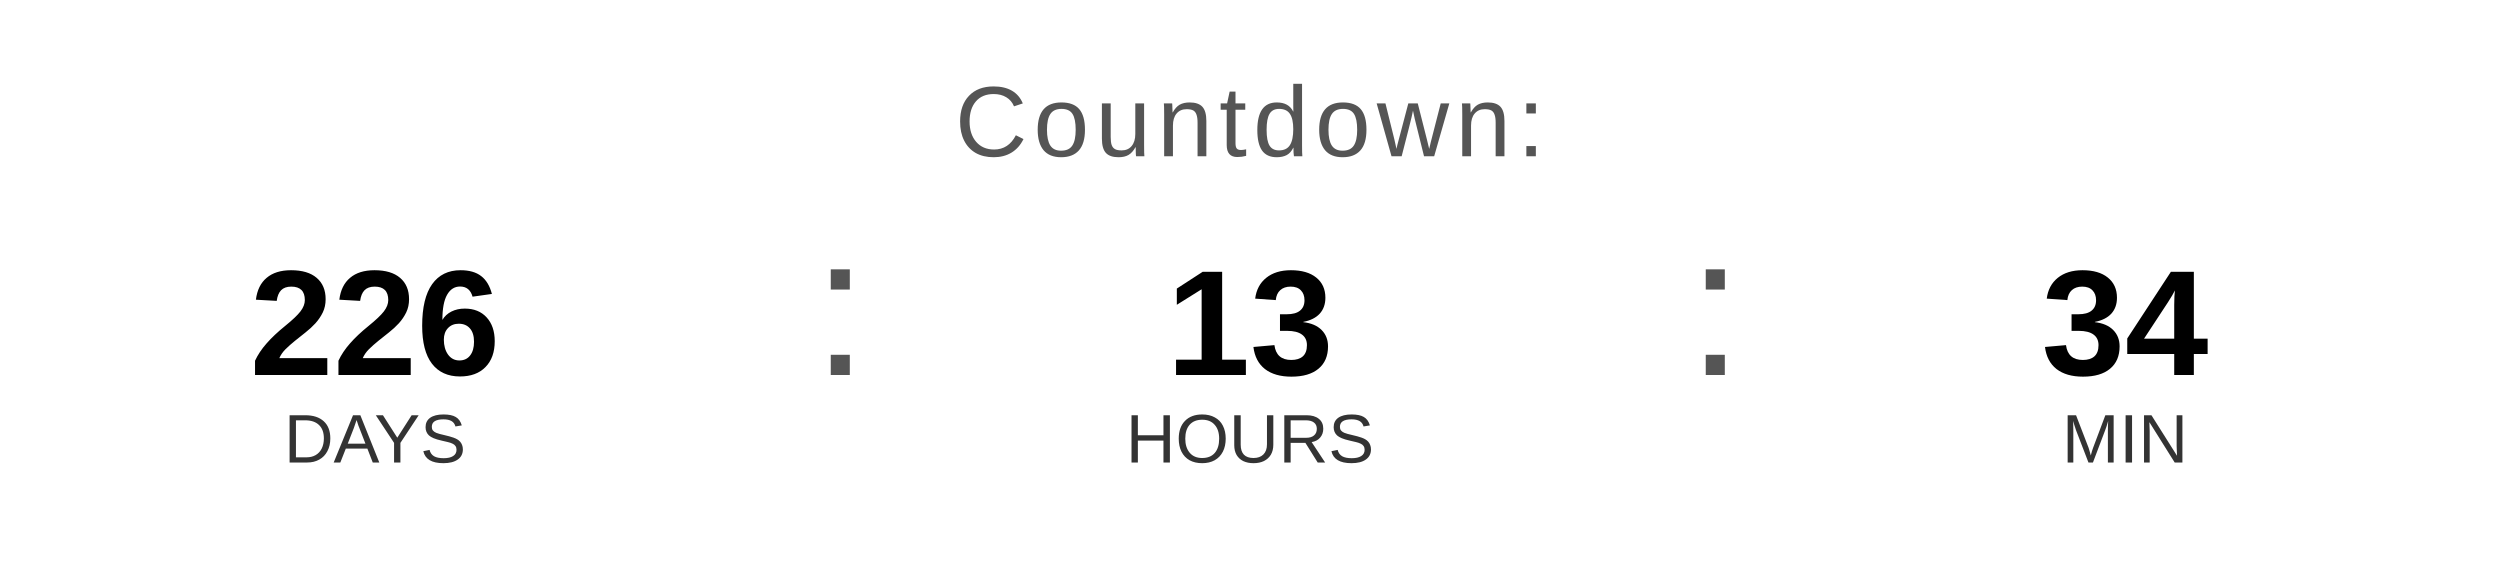
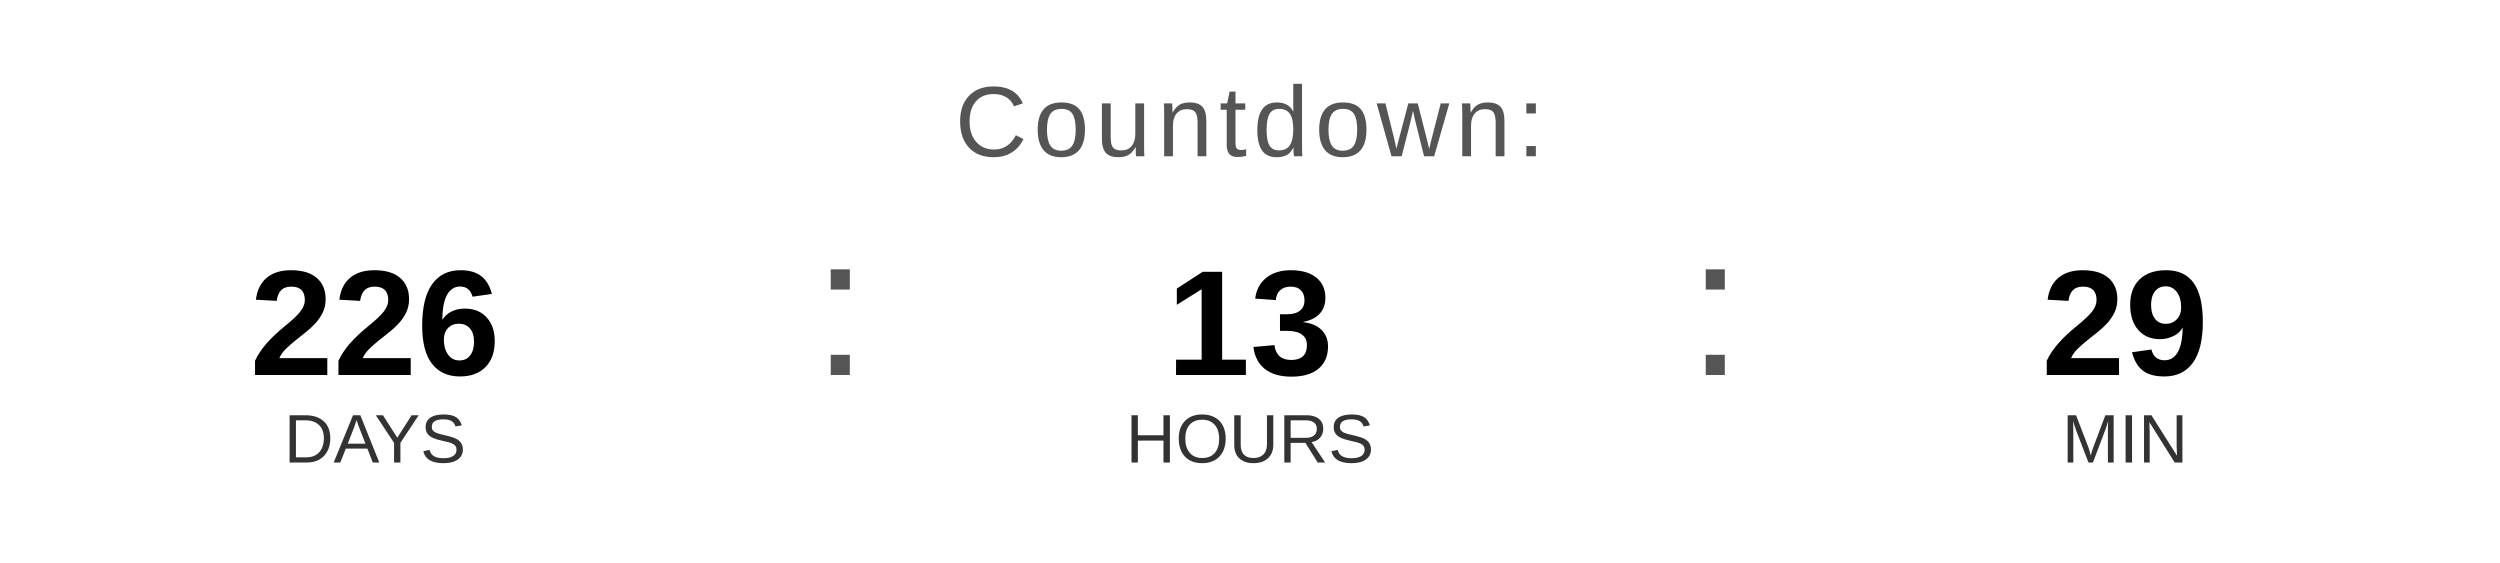
<svg xmlns="http://www.w3.org/2000/svg" width="400" height="90" viewBox="0 0 400 90">
  <text x="200" y="25" font-family="Arial, Helvetica, sans-serif" font-size="16" fill="#555555" text-anchor="middle" letter-spacing="1">
    Countdown:
  </text>
  <text x="60" y="60" font-family="Arial, Helvetica, sans-serif" font-size="24" font-weight="bold" fill="#000000" text-anchor="middle">226</text>
  <text x="60" y="74" font-family="Arial, Helvetica, sans-serif" font-size="11" fill="#333333" text-anchor="middle">DAYS</text>
  <text x="130" y="60" font-family="Arial, sans-serif" font-size="32" fill="#555555">:</text>
  <text x="200" y="60" font-family="Arial, Helvetica, sans-serif" font-size="24" font-weight="bold" fill="#000000" text-anchor="middle">13</text>
  <text x="200" y="74" font-family="Arial, Helvetica, sans-serif" font-size="11" fill="#333333" text-anchor="middle">HOURS</text>
  <text x="270" y="60" font-family="Arial, sans-serif" font-size="32" fill="#555555">:</text>
-   <text x="340" y="60" font-family="Arial, Helvetica, sans-serif" font-size="24" font-weight="bold" fill="#000000" text-anchor="middle">34</text>
+   <text x="340" y="60" font-family="Arial, Helvetica, sans-serif" font-size="24" font-weight="bold" fill="#000000" text-anchor="middle">29</text>
  <text x="340" y="74" font-family="Arial, Helvetica, sans-serif" font-size="11" fill="#333333" text-anchor="middle">MIN</text>
</svg>
